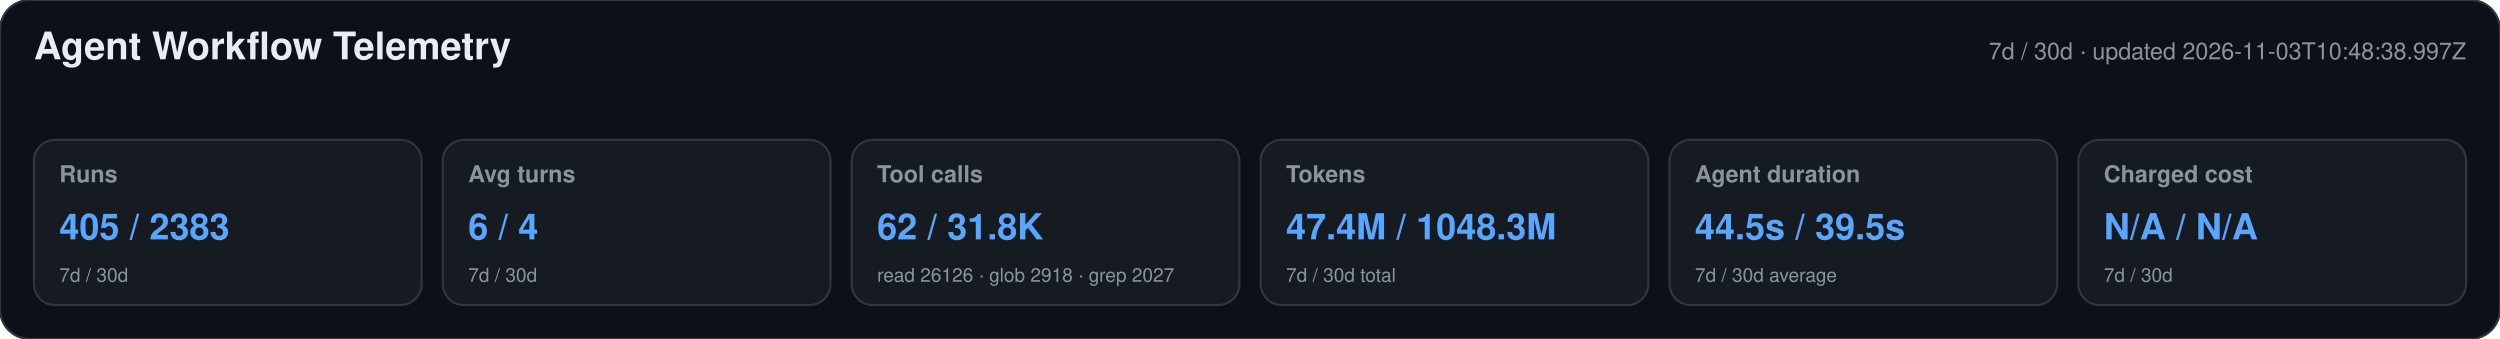
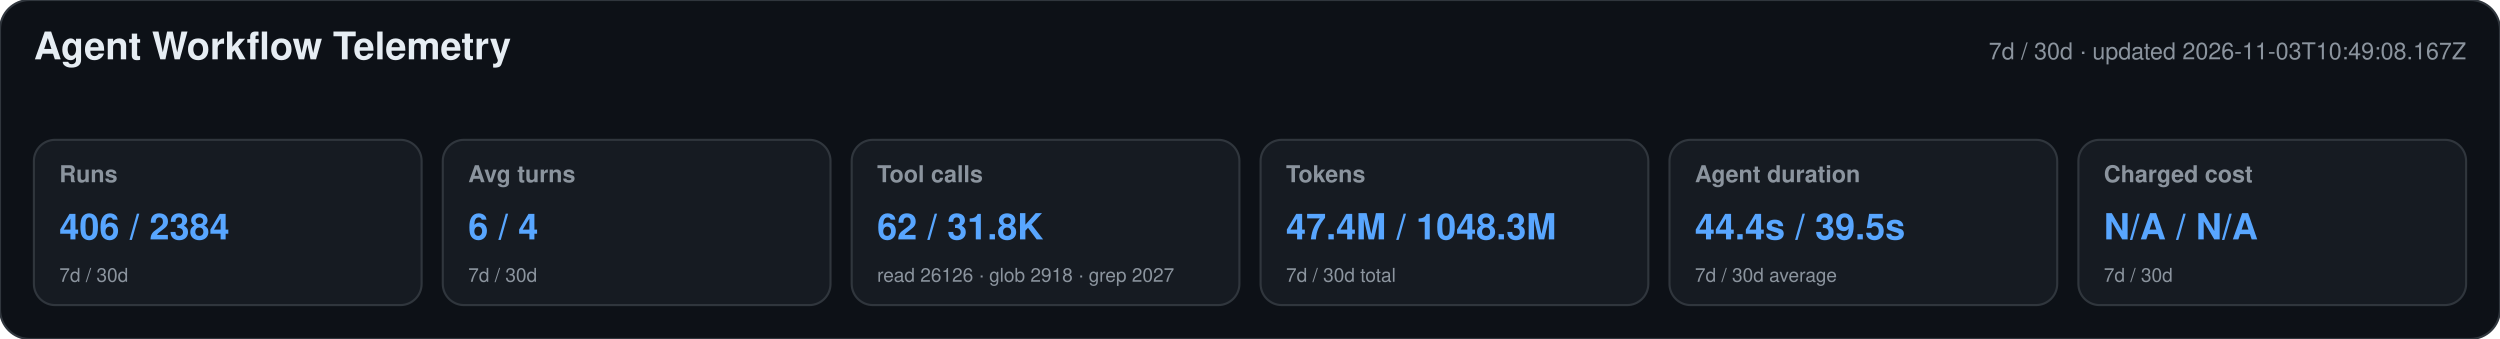
<svg xmlns="http://www.w3.org/2000/svg" width="1180" height="160" viewBox="0 0 1180 160" role="img" aria-labelledby="title desc">
  <style>text{font-family:-apple-system,BlinkMacSystemFont,"Segoe UI",Helvetica,Arial,sans-serif}.heading{font-size:18px;font-weight:650;fill:#e6edf3}.meta,.label,.secondary{fill:#8b949e}.meta,.label{font-size:11px}.label{font-weight:600}.primary{font-size:17px;font-weight:700;fill:#58a6ff}.secondary{font-size:9px}</style>
  <rect width="1180" height="160" rx="14" fill="#0d1117" stroke="#30363d" />
  <text x="16" y="28" class="heading">Agent Workflow Telemetry</text>
-   <text x="1164" y="28" text-anchor="end" class="meta">7d / 30d · updated 2026-11-03T10:48:38.997Z</text>
+   <text x="1164" y="28" text-anchor="end" class="meta">7d / 30d · updated 2026-11-03T10:49:08.167Z</text>
  <g>
    <rect x="16" y="66" width="183" height="78" rx="10" fill="#161b22" stroke="#30363d" />
    <text x="28" y="86" class="label">Runs</text>
-     <text x="28" y="113" class="primary">405 / 2383</text>
+     <text x="28" y="113" class="primary">406 / 2384</text>
    <text x="28" y="133" class="secondary">7d / 30d</text>
  </g>
  <g>
    <rect x="209" y="66" width="183" height="78" rx="10" fill="#161b22" stroke="#30363d" />
    <text x="221" y="86" class="label">Avg turns</text>
    <text x="221" y="113" class="primary">6 / 4</text>
    <text x="221" y="133" class="secondary">7d / 30d</text>
  </g>
  <g>
    <rect x="402" y="66" width="183" height="78" rx="10" fill="#161b22" stroke="#30363d" />
    <text x="414" y="86" class="label">Tool calls</text>
    <text x="414" y="113" class="primary">62 / 31.8K</text>
    <text x="414" y="133" class="secondary">read 26126 · glob 2918 · grep 2027</text>
  </g>
  <g>
    <rect x="595" y="66" width="183" height="78" rx="10" fill="#161b22" stroke="#30363d" />
    <text x="607" y="86" class="label">Tokens</text>
    <text x="607" y="113" class="primary">47.4M / 1048.3M</text>
    <text x="607" y="133" class="secondary">7d / 30d total</text>
  </g>
  <g>
    <rect x="788" y="66" width="183" height="78" rx="10" fill="#161b22" stroke="#30363d" />
    <text x="800" y="86" class="label">Agent duration</text>
-     <text x="800" y="113" class="primary">44.5s / 39.5s</text>
+     <text x="800" y="113" class="primary">44.4s / 39.5s</text>
    <text x="800" y="133" class="secondary">7d / 30d average</text>
  </g>
  <g>
    <rect x="981" y="66" width="183" height="78" rx="10" fill="#161b22" stroke="#30363d" />
    <text x="993" y="86" class="label">Charged cost</text>
    <text x="993" y="113" class="primary">N/A / N/A</text>
    <text x="993" y="133" class="secondary">7d / 30d</text>
  </g>
</svg>
